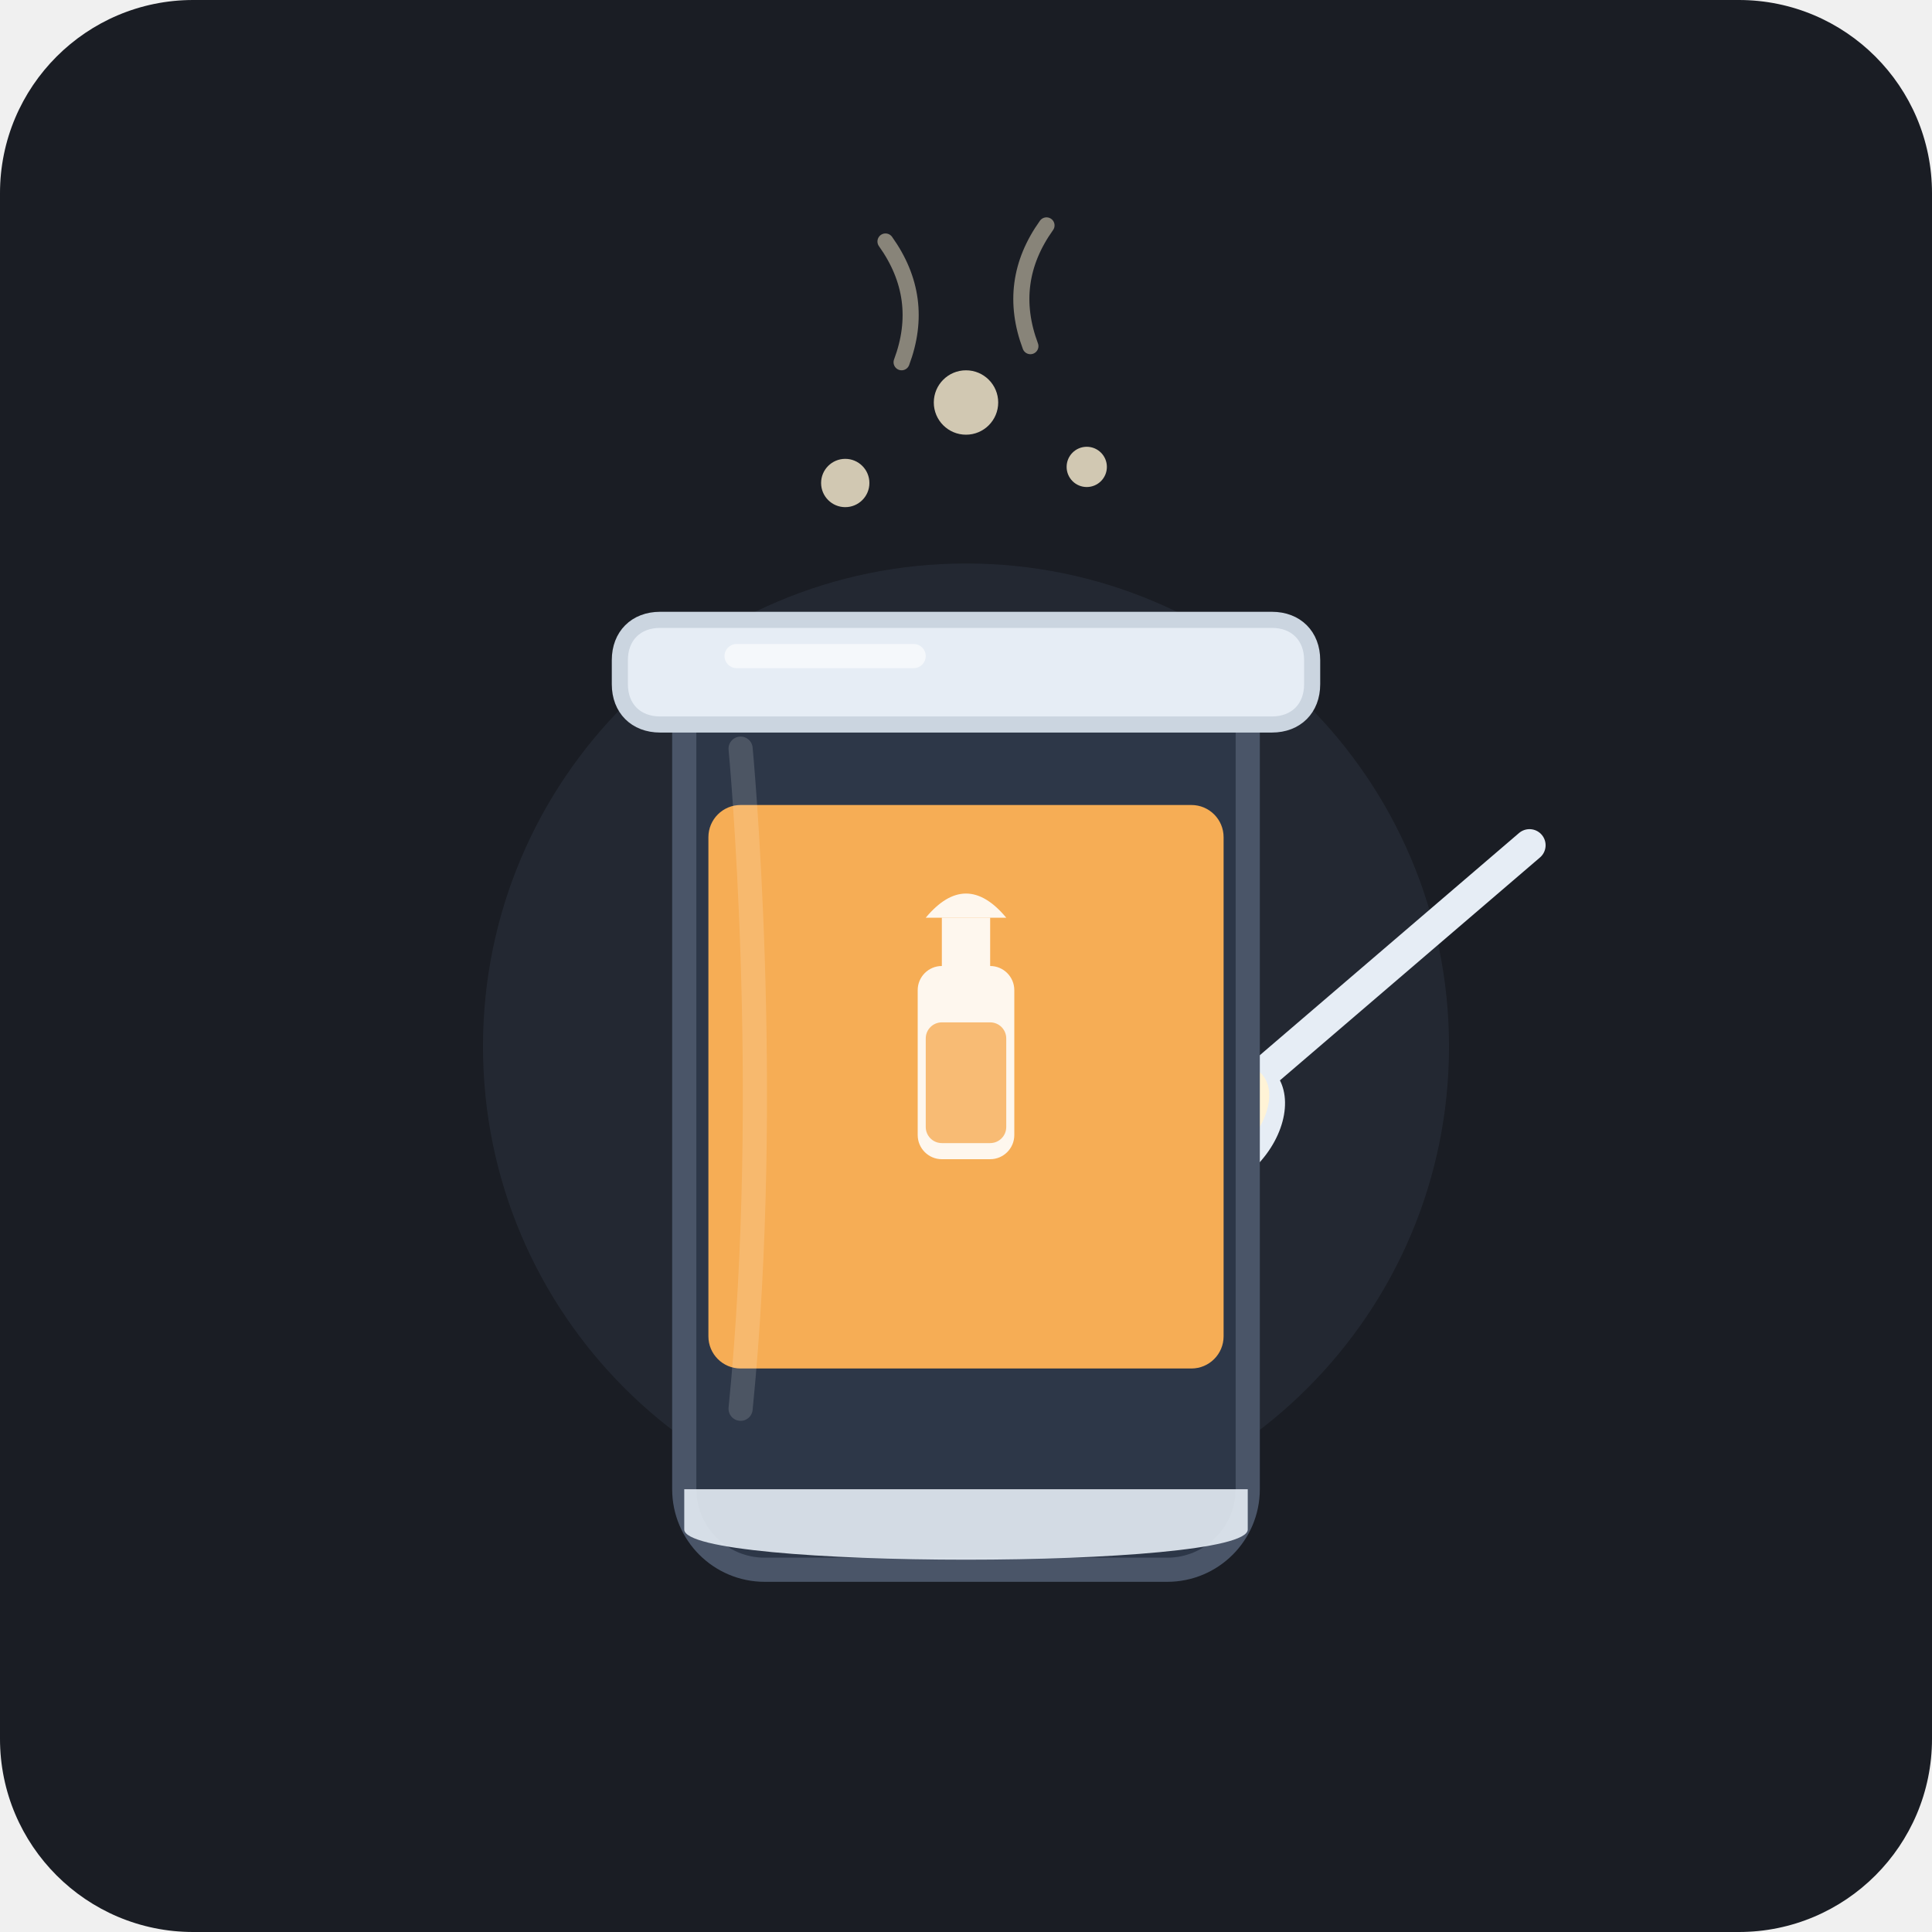
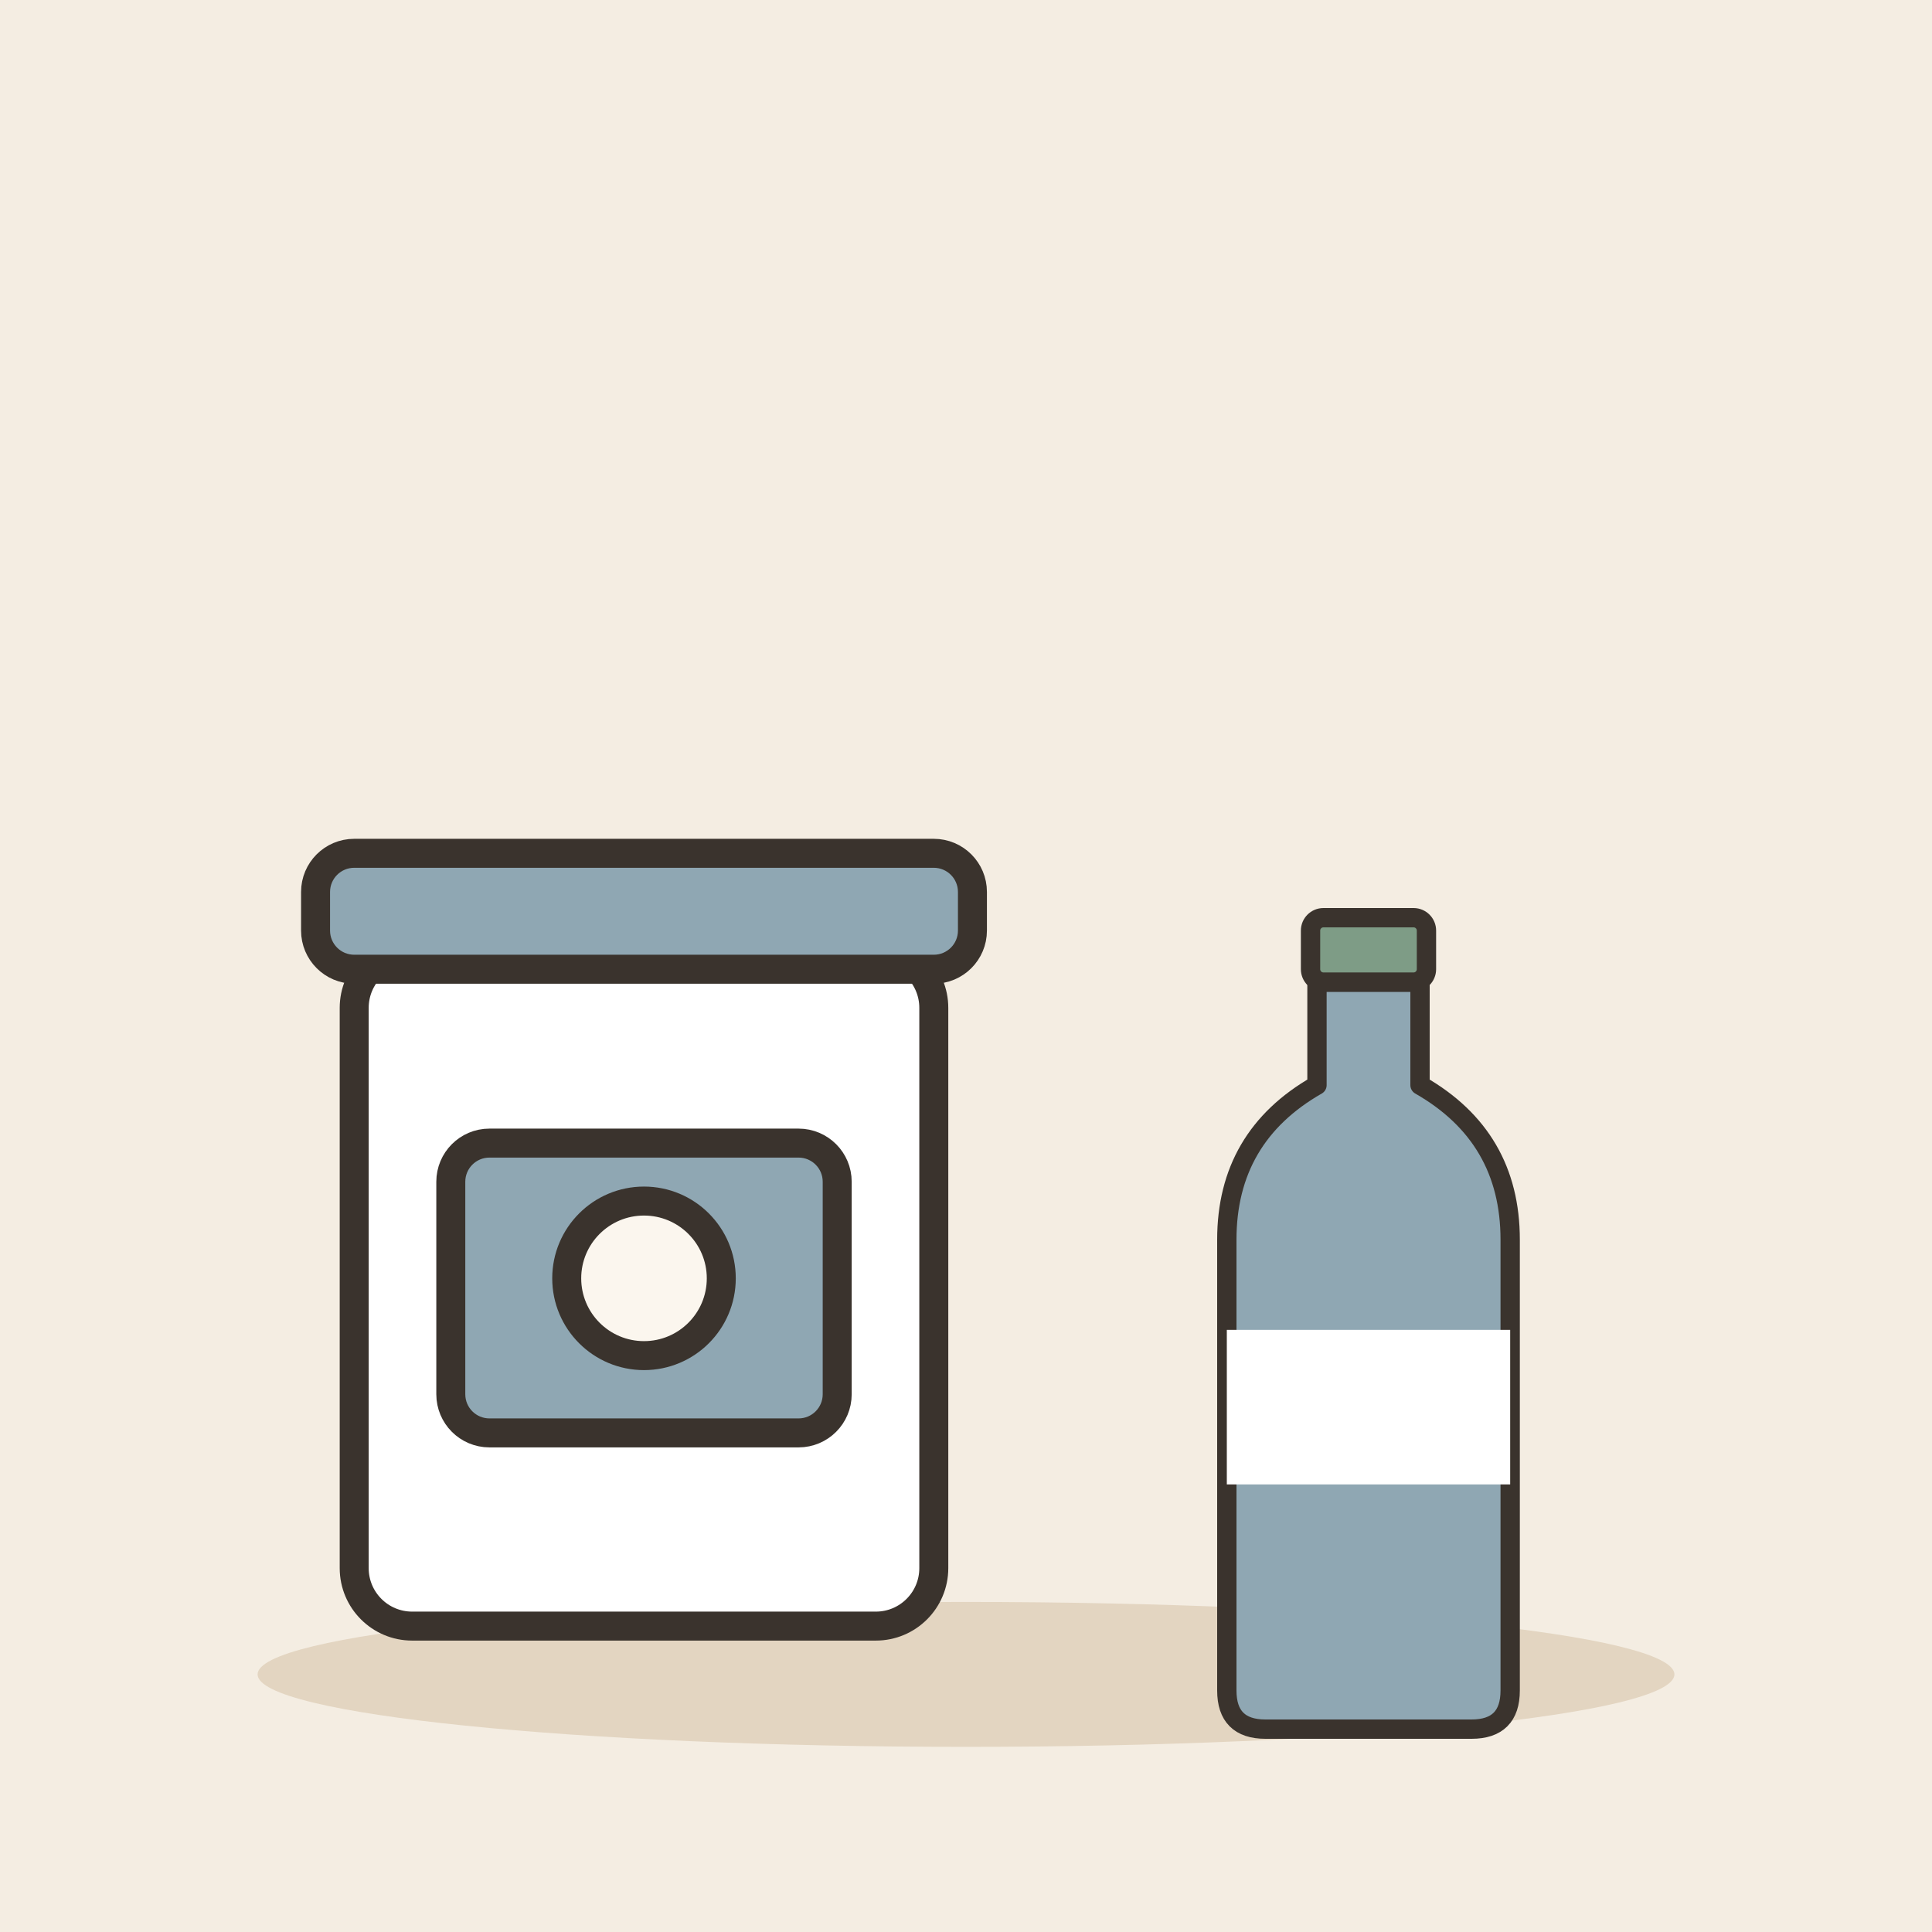
- <svg xmlns="http://www.w3.org/2000/svg" viewBox="0 0 240 240" width="100%" height="100%">
-   <rect width="240" height="240" rx="24" fill="#1A1D24" />
-   <circle cx="120" cy="130" r="60" fill="#3A4454" opacity="0.3" />
-   <g transform="translate(0, 5)">
-     <g transform="translate(155, 95)">
-       <path d="M 0 35 L 35 5" fill="none" stroke="#E6EDF5" stroke-width="4" stroke-linecap="round" />
-       <ellipse cx="-4" cy="40" rx="10" ry="7" fill="#E6EDF5" transform="rotate(-45 -4 40)" />
-       <ellipse cx="-4" cy="39" rx="8" ry="5" fill="#FFF3D6" transform="rotate(-45 -4 39)" />
+ <svg xmlns="http://www.w3.org/2000/svg" viewBox="0 0 240 240" data-style="editorial">
+   <rect width="240" height="240" fill="#F4EDE2" />
+   <ellipse cx="120" cy="208" rx="88" ry="9" fill="#E3D5C1" />
+   <g transform="translate(80 190) scale(1.2 1.2)">
+     <rect x="-30" y="-60" width="60" height="70" rx="6" fill="#FFFFFF" stroke="#3A332D" stroke-width="3" stroke-linecap="round" stroke-linejoin="round" />
+     <rect x="-34" y="-70" width="68" height="12" rx="4" fill="#8FA7B3" stroke="#3A332D" stroke-width="3" stroke-linecap="round" stroke-linejoin="round" />
+     <rect x="-20" y="-40" width="40" height="30" rx="4" fill="#8FA7B3" stroke="#3A332D" stroke-width="3" stroke-linecap="round" stroke-linejoin="round" />
+     <g transform="translate(0 -14) scale(0.0001 0.0001)">
+       <ellipse cx="0" cy="0" rx="30" ry="20" fill="#FBF6EE" stroke="#3A332D" stroke-width="3" stroke-linecap="round" stroke-linejoin="round" />
+       <g transform="translate(-22 50.6) scale(0.6 0.6)">
+         <circle cx="0" cy="-101" r="17" fill="#F0C7AE" stroke="#3A332D" stroke-width="3" stroke-linecap="round" stroke-linejoin="round" />
+         <path d="M-17 -101Q-17 -121 0 -121Q17 -121 17 -101Q13 -110 4 -112Q-8 -113 -17 -101Z" fill="#3A332D" stroke="#3A332D" stroke-width="3" stroke-linecap="round" stroke-linejoin="round" />
+         <path d="M-9 -101Q-6 -98 -3 -101" fill="none" stroke="#3A332D" stroke-width="2.2" stroke-linecap="round" stroke-linejoin="round" />
+         <path d="M3 -101Q6 -98 9 -101" fill="none" stroke="#3A332D" stroke-width="2.2" stroke-linecap="round" stroke-linejoin="round" />
+         <path d="M-3 -92L3 -92" fill="none" stroke="#3A332D" stroke-width="2.2" stroke-linecap="round" stroke-linejoin="round" />
+         <circle cx="-11" cy="-94" r="3" fill="#E39A62" opacity="0.45" />
+         <circle cx="11" cy="-94" r="3" fill="#E39A62" opacity="0.45" />
+       </g>
    </g>
-     <g opacity="0.8">
-       <circle cx="105" cy="55" r="3" fill="#FFF3D6" />
-       <circle cx="120" cy="45" r="4" fill="#FFF3D6" />
-       <circle cx="135" cy="53" r="2.5" fill="#FFF3D6" />
-       <path d="M 112 40 Q 115 32 110 25" fill="none" stroke="#FFF3D6" stroke-width="2" stroke-linecap="round" opacity="0.6" />
-       <path d="M 128 38 Q 125 30 130 23" fill="none" stroke="#FFF3D6" stroke-width="2" stroke-linecap="round" opacity="0.6" />
-     </g>
-     <rect x="85" y="75" width="70" height="115" rx="10" fill="#2D3748" stroke="#4A5568" stroke-width="3" />
-     <path d="M 85 180 L 85 185 C 85 190, 155 190, 155 185 L 155 180 Z" fill="#E6EDF5" opacity="0.9" />
-     <rect x="88" y="95" width="64" height="70" fill="#F6AD55" rx="4" />
-     <g transform="translate(120, 125)">
-       <rect x="-6" y="-10" width="12" height="24" rx="3" fill="#FFFFFF" opacity="0.9" />
-       <rect x="-3" y="-16" width="6" height="6" fill="#FFFFFF" opacity="0.9" />
-       <path d="M -5 -16 Q 0 -22 5 -16 Z" fill="#FFFFFF" opacity="0.9" />
-       <rect x="-5" y="-3" width="10" height="15" rx="2" fill="#F6AD55" opacity="0.8" />
-     </g>
-     <path d="M 82 72 L 158 72 C 161 72, 163 74, 163 77 L 163 80 C 163 83, 161 85, 158 85 L 82 85 C 79 85, 77 83, 77 80 L 77 77 C 77 74, 79 72, 82 72 Z" fill="#E6EDF5" stroke="#CBD5E0" stroke-width="2" />
-     <rect x="90" y="75" width="25" height="3" rx="1.5" fill="#FFFFFF" opacity="0.6" />
-     <path d="M 92 88 C 92 88, 96 130, 92 170" fill="none" stroke="#FFFFFF" stroke-width="3" stroke-linecap="round" opacity="0.15" />
+     <circle cx="0" cy="-26" r="8" fill="#FBF6EE" stroke="#3A332D" stroke-width="3" stroke-linecap="round" stroke-linejoin="round" />
+   </g>
+   <g transform="translate(170 170) scale(0.8 0.8)">
+     <path d="M-8 -60L8 -60L8 -44Q22 -36 22 -20L22 50Q22 56 16 56L-16 56Q-22 56 -22 50L-22 -20Q-22 -36 -8 -44Z" fill="#8FA7B3" stroke="#3A332D" stroke-width="3" stroke-linecap="round" stroke-linejoin="round" />
+     <rect x="-9" y="-70" width="18" height="10" rx="2" fill="#7E9C86" stroke="#3A332D" stroke-width="3" stroke-linecap="round" stroke-linejoin="round" />
+     <rect x="-22" y="-6" width="44" height="24" rx="0" fill="#FFFFFF" />
  </g>
</svg>
